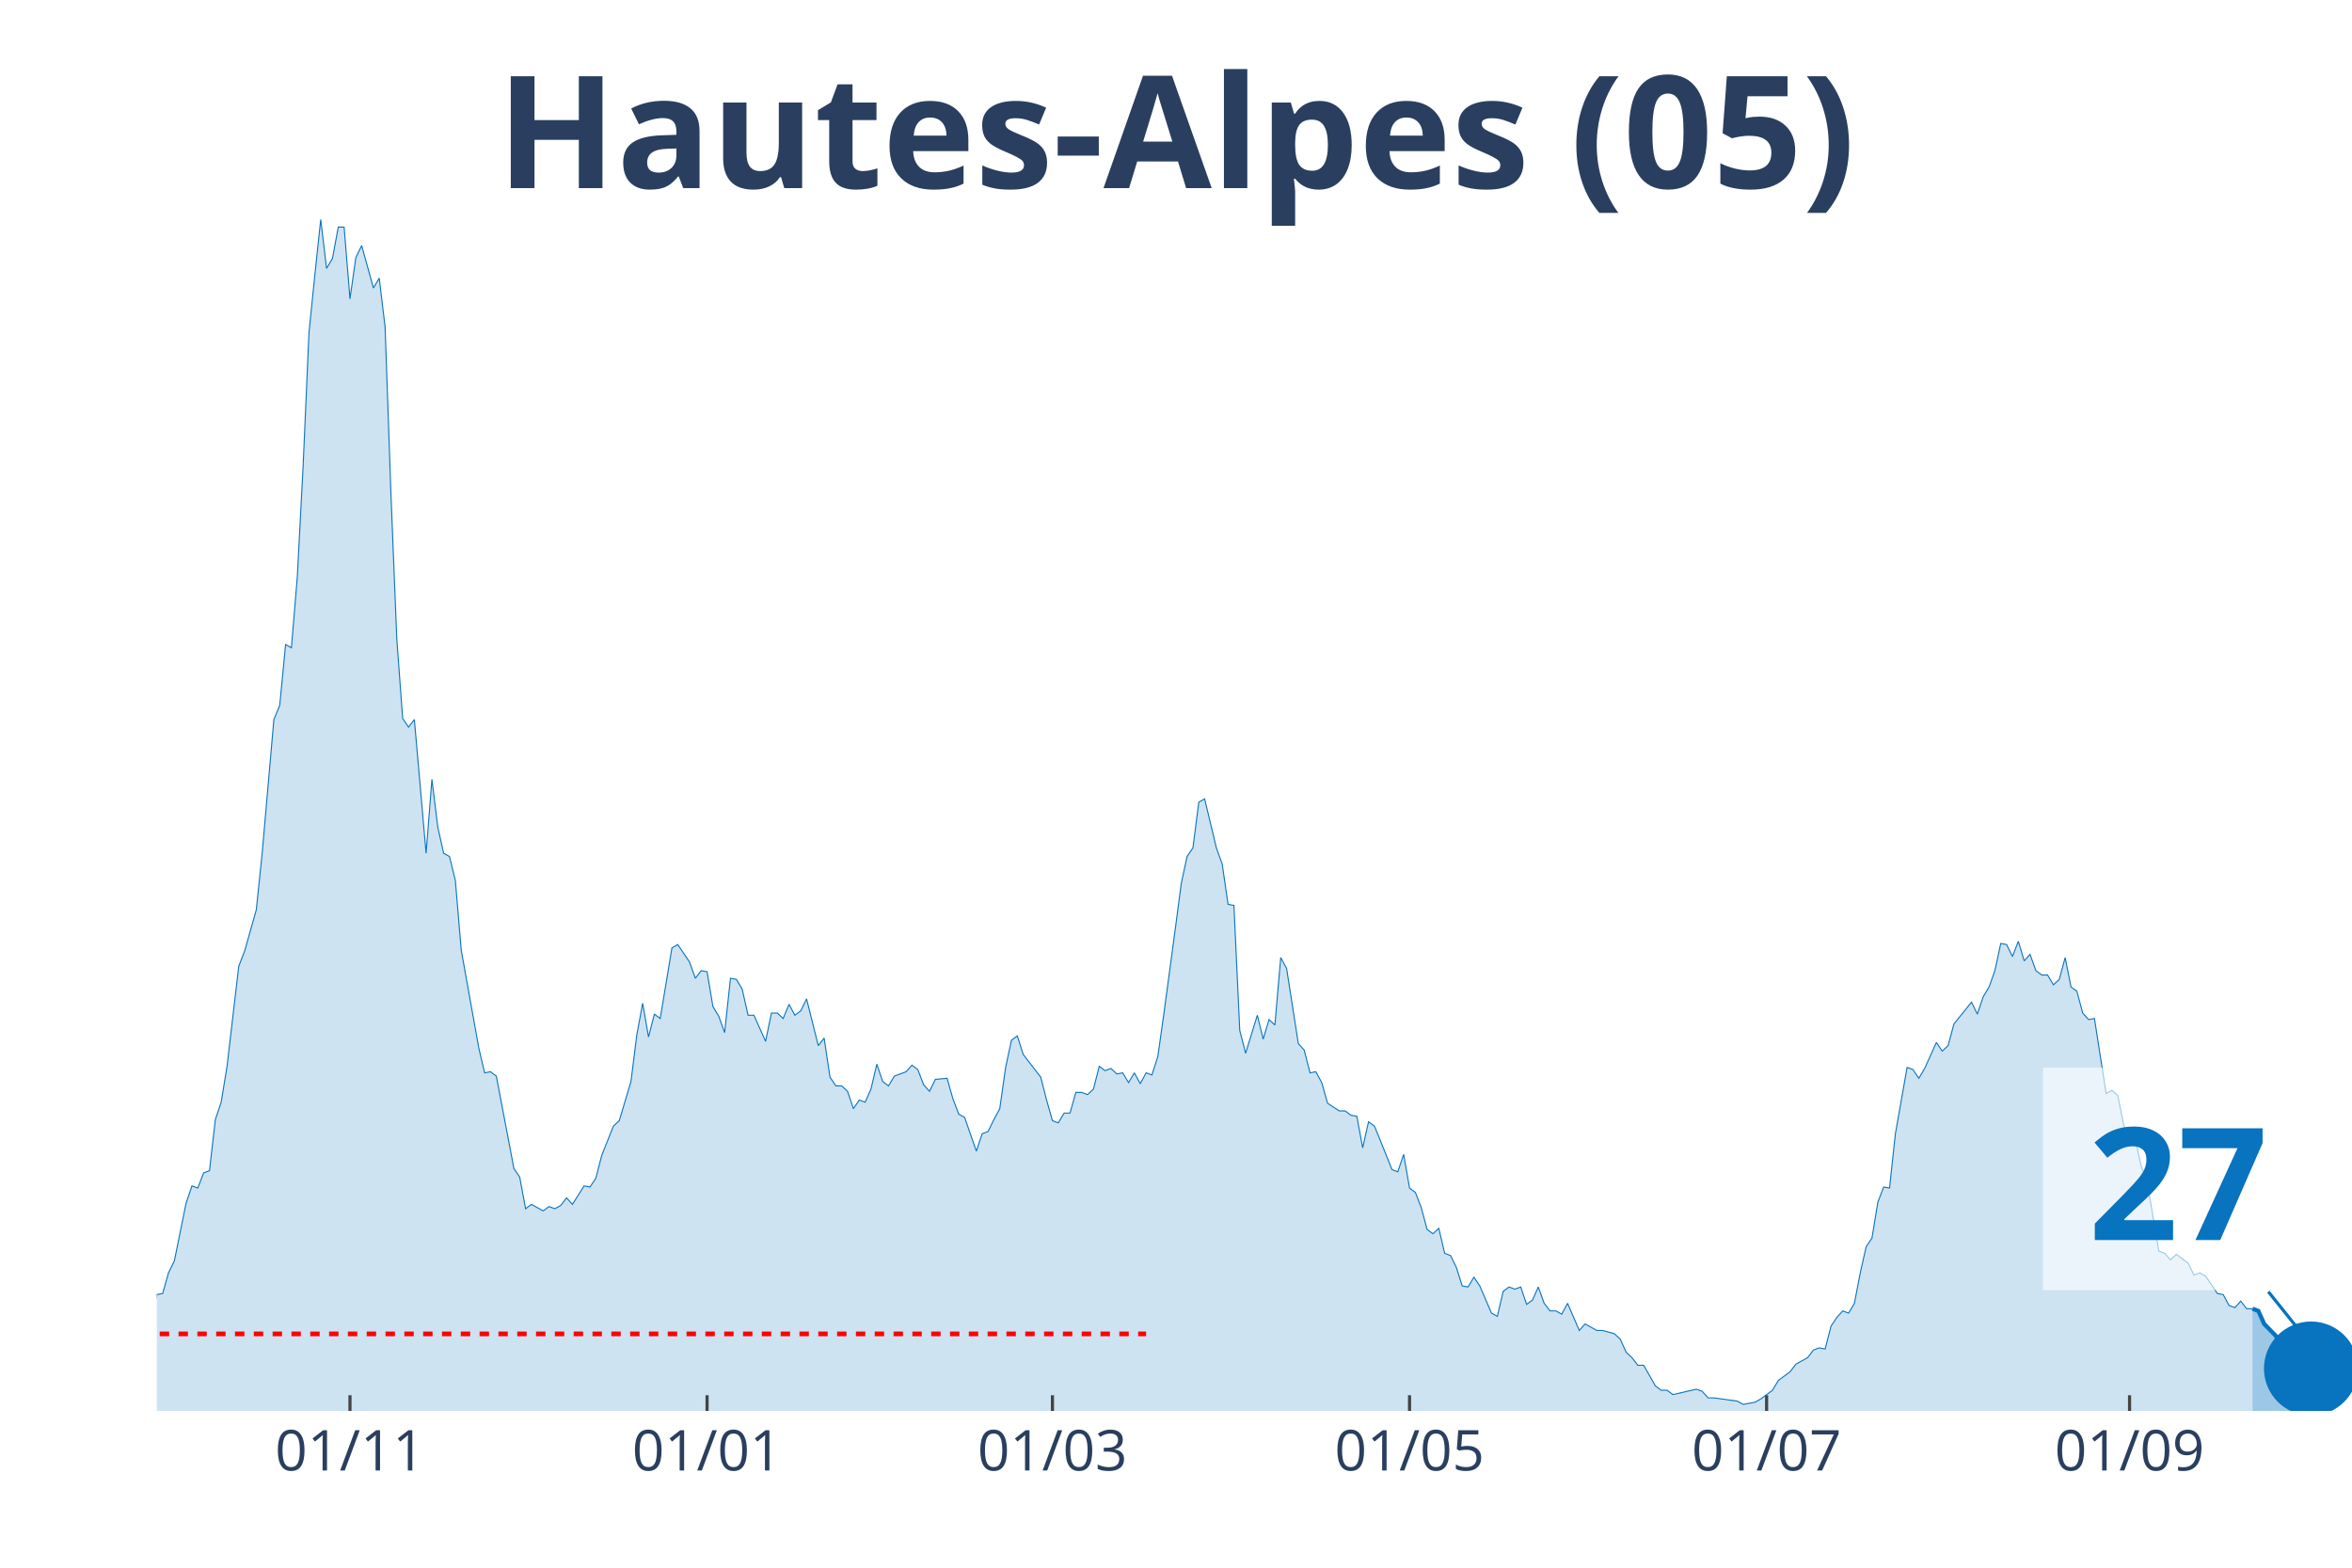
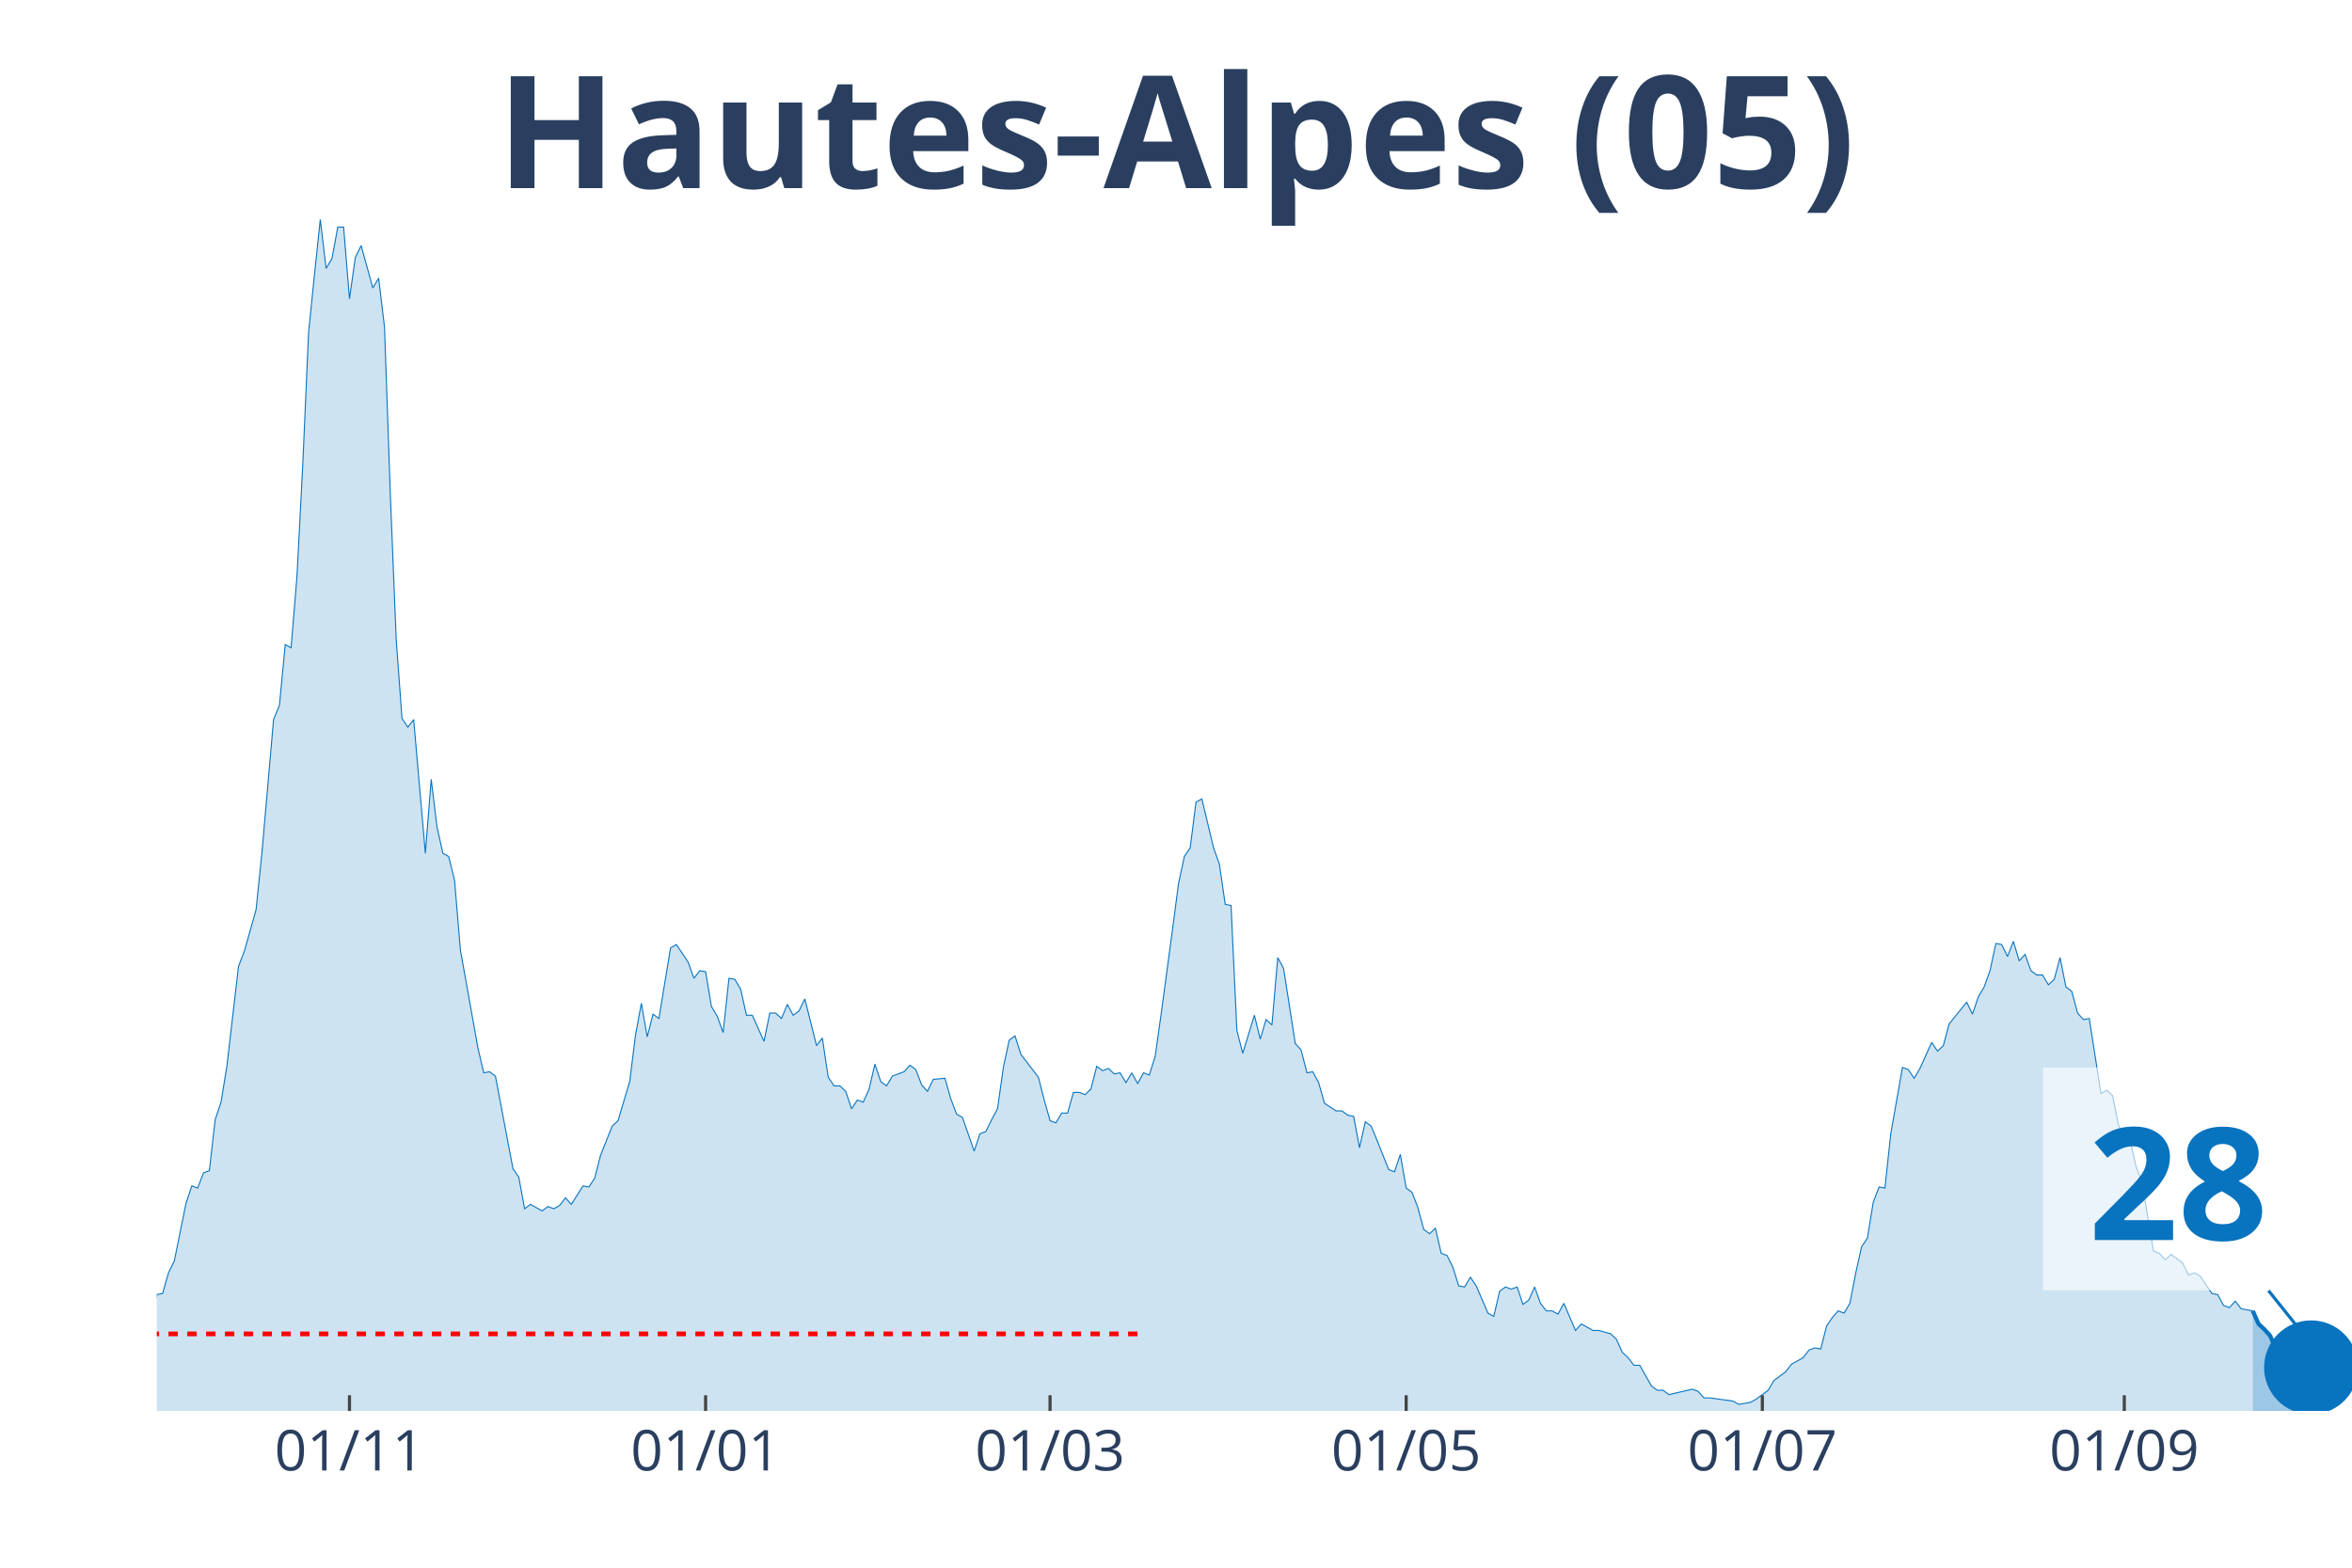
<svg xmlns="http://www.w3.org/2000/svg" class="main-svg" width="1125" height="750" style="" viewBox="0 0 750 500">
  <rect x="0" y="0" width="750" height="500" style="fill: rgb(0, 0, 0); fill-opacity: 0;" />
-   <defs id="defs-bc4518">
+   <defs id="defs-143a74">
    <g class="clips">
-       <clipPath id="clipbc4518xyplot" class="plotclip">
+       <clipPath id="clip143a74xyplot" class="plotclip">
        <rect width="700" height="380" />
      </clipPath>
-       <clipPath class="axesclip" id="clipbc4518x">
+       <clipPath class="axesclip" id="clip143a74x">
        <rect x="50" y="0" width="700" height="500" />
      </clipPath>
-       <clipPath class="axesclip" id="clipbc4518y">
+       <clipPath class="axesclip" id="clip143a74y">
        <rect x="0" y="70" width="750" height="380" />
      </clipPath>
-       <clipPath class="axesclip" id="clipbc4518xy">
+       <clipPath class="axesclip" id="clip143a74xy">
        <rect x="50" y="70" width="700" height="380" />
      </clipPath>
    </g>
    <g class="gradients" />
  </defs>
  <g class="bglayer">
    <rect class="bg" x="50" y="70" width="700" height="380" style="fill: rgb(0, 0, 0); fill-opacity: 0; stroke-width: 0;" />
  </g>
  <g class="layer-below">
    <g class="imagelayer" />
    <g class="shapelayer" />
  </g>
  <g class="cartesianlayer">
    <g class="subplot xy">
      <g class="layer-subplot">
        <g class="shapelayer" />
        <g class="imagelayer" />
      </g>
      <g class="gridlayer">
        <g class="x">
-           <path class="xgrid crisp" transform="translate(111.6,0)" d="M0,70v380" style="stroke: rgb(255, 255, 255); stroke-opacity: 1; stroke-width: 1px;" />
-           <path class="xgrid crisp" transform="translate(225.47,0)" d="M0,70v380" style="stroke: rgb(255, 255, 255); stroke-opacity: 1; stroke-width: 1px;" />
-           <path class="xgrid crisp" transform="translate(335.6,0)" d="M0,70v380" style="stroke: rgb(255, 255, 255); stroke-opacity: 1; stroke-width: 1px;" />
-           <path class="xgrid crisp" transform="translate(449.47,0)" d="M0,70v380" style="stroke: rgb(255, 255, 255); stroke-opacity: 1; stroke-width: 1px;" />
-           <path class="xgrid crisp" transform="translate(563.33,0)" d="M0,70v380" style="stroke: rgb(255, 255, 255); stroke-opacity: 1; stroke-width: 1px;" />
-           <path class="xgrid crisp" transform="translate(679.07,0)" d="M0,70v380" style="stroke: rgb(255, 255, 255); stroke-opacity: 1; stroke-width: 1px;" />
+           <path class="xgrid crisp" transform="translate(111.44,0)" d="M0,70v380" style="stroke: rgb(255, 255, 255); stroke-opacity: 1; stroke-width: 1px;" />
+           <path class="xgrid crisp" transform="translate(225,0)" d="M0,70v380" style="stroke: rgb(255, 255, 255); stroke-opacity: 1; stroke-width: 1px;" />
+           <path class="xgrid crisp" transform="translate(334.84,0)" d="M0,70v380" style="stroke: rgb(255, 255, 255); stroke-opacity: 1; stroke-width: 1px;" />
+           <path class="xgrid crisp" transform="translate(448.4,0)" d="M0,70v380" style="stroke: rgb(255, 255, 255); stroke-opacity: 1; stroke-width: 1px;" />
+           <path class="xgrid crisp" transform="translate(561.97,0)" d="M0,70v380" style="stroke: rgb(255, 255, 255); stroke-opacity: 1; stroke-width: 1px;" />
+           <path class="xgrid crisp" transform="translate(677.39,0)" d="M0,70v380" style="stroke: rgb(255, 255, 255); stroke-opacity: 1; stroke-width: 1px;" />
        </g>
        <g class="y" />
      </g>
      <g class="zerolinelayer" />
      <path class="xlines-below" />
      <path class="ylines-below" />
      <g class="overlines-below" />
      <g class="xaxislayer-below" />
      <g class="yaxislayer-below" />
      <g class="overaxes-below" />
-       <g class="plot" transform="translate(50, 70)" clip-path="url('#clipbc4518xyplot')">
+       <g class="plot" transform="translate(50, 70)" clip-path="url('#clip143a74xyplot')">
        <g class="scatterlayer mlayer">
-           <g class="trace scatter tracee70dbf" style="stroke-miterlimit: 2;">
+           <g class="trace scatter trace539b35" style="stroke-miterlimit: 2;">
            <g class="fills">
              <g>
-                 <path class="js-fill" d="M668.27,380L-253.87,380L-253.87,375.15L-250.13,376.88L-248.27,376.88L-216.53,379.31L-214.67,380L-108.27,378.27L-106.4,377.23L-98.93,374.11L-97.07,374.11L-87.73,372.72L-85.87,370.99L-82.13,367.17L-80.27,368.91L-74.67,372.03L-72.8,372.37L-69.07,373.76L-67.2,369.95L-63.47,365.09L-61.6,365.09L-56,364.4L-54.13,365.44L-52.27,366.48L-50.4,365.78L-48.53,365.44L-46.67,360.93L-44.8,360.24L-42.93,356.77L-41.07,354L-39.2,355.38L-37.33,356.42L-35.47,356.08L-33.6,357.12L-31.73,354L-29.87,357.12L-28,357.81L-26.13,355.38L-24.27,355.38L-20.53,355.38L-18.67,353.3L-16.8,351.92L-14.93,352.26L-13.07,354.34L-11.2,354.34L-7.47,354.34L-5.6,360.24L-3.73,361.97L-1.87,360.24L0,342.9L1.87,342.55L3.73,335.97L5.6,332.15L9.33,313.78L11.2,308.23L13.07,308.92L14.93,304.07L16.8,303.38L18.67,287.08L20.53,281.53L22.4,270.09L26.13,238.19L28,233.34L31.73,220.16L33.6,202.14L37.33,159.49L39.2,154.98L41.07,135.57L42.93,136.61L44.8,114.07L46.67,78.36L48.53,36.06L50.4,17.68L52.27,0L54.13,15.6L56,12.48L57.87,2.43L59.73,2.43L61.6,25.31L63.47,12.14L65.33,8.32L69.07,21.84L70.93,18.72L72.8,34.32L74.67,87.72L76.53,133.83L78.4,159.14L80.27,161.92L82.13,159.49L85.87,202.14L87.73,178.56L89.6,193.81L91.47,202.14L93.33,203.18L95.2,210.8L97.07,232.99L98.93,243.39L102.67,264.2L104.53,272.17L106.4,271.82L108.27,273.21L113.87,302.68L115.73,305.46L117.6,315.51L119.47,314.12L123.2,316.2L125.07,314.82L126.93,315.51L128.8,314.47L130.67,312.04L132.53,314.12L136.27,308.23L138.13,308.58L140,305.8L141.87,298.52L145.6,289.16L147.47,287.43L151.2,274.95L153.07,260.04L154.93,249.98L156.8,260.73L158.67,253.45L160.53,254.84L164.27,232.3L166.13,231.26L169.87,236.81L171.73,242.01L173.6,239.58L175.47,239.93L177.33,251.02L179.2,254.14L181.07,259.34L182.93,242.01L184.8,242.35L186.67,245.47L188.53,253.8L190.4,253.8L194.13,262.12L196,253.1L197.87,253.1L199.73,254.84L201.6,250.33L203.47,253.8L205.33,252.41L207.2,248.59L210.93,263.5L212.8,261.08L214.67,273.56L216.53,276.33L218.4,276.33L220.27,278.07L222.13,283.61L224,280.84L225.87,281.53L227.73,277.37L229.6,269.4L231.47,274.95L233.33,276.33L235.2,273.21L238.93,271.82L240.8,269.74L242.67,271.13L244.53,275.99L246.4,278.07L248.27,274.25L252,273.91L253.87,280.49L255.73,285.35L257.6,286.39L261.33,297.14L263.2,291.59L265.07,290.89L266.93,287.08L268.8,283.61L270.67,270.44L272.53,261.77L274.4,260.38L276.27,266.28L278.13,268.7L281.87,273.56L283.73,280.84L285.6,287.43L287.47,288.12L289.33,285L291.2,285L293.07,278.41L294.93,278.41L296.8,279.11L298.67,277.37L300.53,270.09L302.4,271.48L304.27,270.78L306.13,272.52L308,272.17L309.87,275.29L311.73,272.17L313.6,275.64L315.47,272.17L317.33,272.86L319.2,266.97L321.07,253.8L324.8,226.06L326.67,211.84L328.53,203.18L330.4,200.4L332.27,185.84L334.13,184.8L337.87,200.4L339.73,205.6L341.6,218.43L343.47,218.78L345.33,258.65L347.2,265.93L350.93,253.8L352.8,261.42L354.67,255.18L356.53,256.92L358.4,235.42L360.27,238.89L364,262.81L365.87,264.89L367.73,272.17L369.6,271.82L371.47,275.29L373.33,281.88L377.07,284.31L378.93,284.31L380.8,285.69L382.67,286.04L384.53,296.09L386.4,287.77L388.27,289.16L390.13,293.67L393.87,303.03L395.73,303.72L397.6,298.18L399.47,308.92L401.33,310.31L403.2,315.16L405.07,322.1L406.93,323.49L408.8,321.75L410.67,329.73L412.53,330.42L414.4,334.23L416.27,340.13L418.13,340.47L420,337.35L421.87,340.13L425.6,348.8L427.47,349.84L429.33,341.86L431.2,340.47L433.07,341.17L434.93,340.47L436.8,346.02L438.67,344.64L440.53,340.47L442.4,345.68L444.27,348.1L446.13,348.1L448,349.14L449.87,345.68L453.6,354.34L455.47,352.26L459.2,354.34L461.07,354.34L464.8,355.38L466.67,357.12L468.53,361.28L470.4,363.01L472.27,365.44L474.13,365.44L477.87,372.03L479.73,373.41L481.6,373.41L483.47,374.8L490.93,373.07L492.8,373.76L494.67,375.84L496.53,375.84L504,376.88L505.87,377.92L509.6,377.23L511.47,376.19L515.2,373.41L517.07,370.29L520.8,367.52L522.67,365.09L526.4,363.01L528.27,360.58L530.13,359.89L532,360.24L533.87,352.96L535.73,350.18L537.6,348.1L539.47,348.8L541.33,345.68L543.2,335.97L545.07,327.65L546.93,324.87L548.8,313.43L550.67,308.58L552.53,308.92L554.4,291.59L558.13,270.44L560,271.13L561.87,273.91L563.73,270.78L567.47,262.46L569.33,265.24L571.2,263.5L573.07,256.57L578.67,249.64L580.53,253.45L582.4,247.9L584.27,244.78L586.13,239.58L588,230.91L589.87,231.26L591.73,235.07L593.6,230.22L595.47,236.46L597.33,234.38L599.2,239.58L601.07,240.97L602.93,240.97L604.8,244.09L606.67,242.35L608.53,235.42L610.4,244.78L612.27,246.17L614.13,253.1L616,255.18L617.87,254.84L621.6,278.76L623.47,277.72L625.33,279.45L627.2,288.81L629.07,293.32L630.93,293.67L632.8,301.99L634.67,306.84L638.4,329.03L640.27,329.73L642.13,331.81L644,330.07L647.73,332.85L649.6,336.66L651.47,335.97L653.33,337.01L657.07,342.55L658.93,342.9L660.8,346.37L662.67,347.06L664.53,344.98L666.4,347.41L668.27,347.41" style="fill: rgb(8, 115, 191); fill-opacity: 0.2; stroke-width: 0;" />
+                 <path class="js-fill" d="M668.35,380L-253.19,380L-253.19,375.15L-249.47,376.88L-247.61,376.88L-215.96,379.31L-214.1,380L-107.98,378.27L-106.12,377.23L-98.67,374.11L-96.81,374.11L-87.5,372.72L-85.64,370.99L-81.91,367.17L-80.05,368.91L-74.47,372.03L-72.61,372.37L-68.88,373.76L-67.02,369.95L-63.3,365.09L-61.44,365.09L-55.85,364.4L-53.99,365.44L-52.13,366.48L-50.27,365.78L-48.4,365.44L-46.54,360.93L-44.68,360.24L-42.82,356.77L-40.96,354L-39.1,355.38L-37.23,356.42L-35.37,356.08L-33.51,357.12L-31.65,354L-29.79,357.12L-27.93,357.81L-26.06,355.38L-24.2,355.38L-20.48,355.38L-18.62,353.3L-16.76,351.92L-14.89,352.26L-13.03,354.34L-11.17,354.34L-7.45,354.34L-5.59,360.24L-3.72,361.97L-1.86,360.24L0,342.9L1.86,342.55L3.72,335.97L5.59,332.15L9.31,313.78L11.17,308.23L13.03,308.92L14.89,304.07L16.76,303.38L18.62,287.08L20.48,281.53L22.34,270.09L26.06,238.19L27.93,233.34L31.65,220.16L33.51,202.14L37.23,159.49L39.1,154.98L40.96,135.57L42.82,136.61L44.68,114.07L46.54,78.36L48.4,36.06L50.27,17.68L52.13,0L53.99,15.6L55.85,12.48L57.71,2.43L59.57,2.43L61.44,25.31L63.3,12.14L65.16,8.32L68.88,21.84L70.74,18.72L72.61,34.32L74.47,87.72L76.33,133.83L78.19,159.14L80.05,161.92L81.91,159.49L85.64,202.14L87.5,178.56L89.36,193.81L91.22,202.14L93.09,203.18L94.95,210.8L96.81,232.99L98.67,243.39L102.39,264.2L104.26,272.17L106.12,271.82L107.98,273.21L113.56,302.68L115.43,305.46L117.29,315.51L119.15,314.12L122.87,316.2L124.73,314.82L126.6,315.51L128.46,314.47L130.32,312.04L132.18,314.12L135.9,308.23L137.77,308.58L139.63,305.8L141.49,298.52L145.21,289.16L147.07,287.43L150.8,274.95L152.66,260.04L154.52,249.98L156.38,260.73L158.24,253.45L160.11,254.84L163.83,232.3L165.69,231.26L169.41,236.81L171.28,242.01L173.14,239.58L175,239.93L176.86,251.02L178.72,254.14L180.59,259.34L182.45,242.01L184.31,242.35L186.17,245.47L188.03,253.8L189.89,253.8L193.62,262.12L195.48,253.1L197.34,253.1L199.2,254.84L201.06,250.33L202.93,253.8L204.79,252.41L206.65,248.59L210.37,263.5L212.23,261.08L214.1,273.56L215.96,276.33L217.82,276.33L219.68,278.07L221.54,283.61L223.4,280.84L225.27,281.53L227.13,277.37L228.99,269.4L230.85,274.95L232.71,276.33L234.57,273.21L238.3,271.82L240.16,269.74L242.02,271.13L243.88,275.99L245.74,278.07L247.61,274.25L251.33,273.91L253.19,280.49L255.05,285.35L256.91,286.39L260.64,297.14L262.5,291.59L264.36,290.89L266.22,287.08L268.09,283.61L269.95,270.44L271.81,261.77L273.67,260.38L275.53,266.28L277.39,268.7L281.12,273.56L282.98,280.84L284.84,287.43L286.7,288.12L288.56,285L290.43,285L292.29,278.41L294.15,278.41L296.01,279.11L297.87,277.37L299.73,270.09L301.6,271.48L303.46,270.78L305.32,272.52L307.18,272.17L309.04,275.29L310.9,272.17L312.77,275.64L314.63,272.17L316.49,272.86L318.35,266.97L320.21,253.8L323.94,226.06L325.8,211.84L327.66,203.18L329.52,200.4L331.38,185.84L333.24,184.8L336.97,200.4L338.83,205.6L340.69,218.43L342.55,218.78L344.41,258.65L346.28,265.93L350,253.8L351.86,261.42L353.72,255.18L355.59,256.92L357.45,235.42L359.31,238.89L363.03,262.81L364.89,264.89L366.76,272.17L368.62,271.82L370.48,275.29L372.34,281.88L376.06,284.31L377.93,284.31L379.79,285.69L381.65,286.04L383.51,296.09L385.37,287.77L387.23,289.16L389.1,293.67L392.82,303.03L394.68,303.72L396.54,298.18L398.4,308.92L400.27,310.31L402.13,315.16L403.99,322.1L405.85,323.49L407.71,321.75L409.57,329.73L411.44,330.42L413.3,334.23L415.16,340.13L417.02,340.47L418.88,337.35L420.74,340.13L424.47,348.8L426.33,349.84L428.19,341.86L430.05,340.47L431.91,341.17L433.78,340.47L435.64,346.02L437.5,344.64L439.36,340.47L441.22,345.68L443.09,348.1L444.95,348.1L446.81,349.14L448.67,345.68L452.39,354.34L454.26,352.26L457.98,354.34L459.84,354.34L463.56,355.38L465.43,357.12L467.29,361.28L469.15,363.01L471.01,365.44L472.87,365.44L476.6,372.03L478.46,373.41L480.32,373.41L482.18,374.8L489.63,373.07L491.49,373.76L493.35,375.84L495.21,375.84L502.66,376.88L504.52,377.92L508.24,377.23L510.11,376.19L513.83,373.41L515.69,370.29L519.41,367.52L521.28,365.09L525,363.01L526.86,360.58L528.72,359.89L530.59,360.24L532.45,352.96L534.31,350.18L536.17,348.1L538.03,348.8L539.89,345.68L541.76,335.97L543.62,327.65L545.48,324.87L547.34,313.43L549.2,308.58L551.06,308.92L552.93,291.59L556.65,270.44L558.51,271.13L560.37,273.91L562.23,270.78L565.96,262.46L567.82,265.24L569.68,263.5L571.54,256.57L577.13,249.64L578.99,253.45L580.85,247.9L582.71,244.78L584.57,239.58L586.44,230.91L588.3,231.26L590.16,235.07L592.02,230.22L593.88,236.46L595.74,234.38L597.61,239.58L599.47,240.97L601.33,240.97L603.19,244.09L605.05,242.35L606.91,235.42L608.78,244.78L610.64,246.17L612.5,253.1L614.36,255.18L616.22,254.84L619.95,278.76L621.81,277.72L623.67,279.45L625.53,288.81L627.39,293.32L629.26,293.67L631.12,301.99L632.98,306.84L636.7,329.03L638.56,329.73L640.43,331.81L642.29,330.07L646.01,332.85L647.87,336.66L649.73,335.97L651.6,337.01L655.32,342.55L657.18,342.9L659.04,346.37L660.9,347.06L662.77,344.98L664.63,347.41L668.35,348.1" style="fill: rgb(8, 115, 191); fill-opacity: 0.2; stroke-width: 0;" />
              </g>
            </g>
            <g class="errorbars" />
            <g class="lines">
-               <path class="js-line" d="M-253.87,375.15L-250.13,376.88L-248.27,376.88L-216.53,379.31L-214.67,380L-108.27,378.27L-106.4,377.23L-98.93,374.11L-97.07,374.11L-87.73,372.72L-85.87,370.99L-82.13,367.17L-80.27,368.91L-74.67,372.03L-72.8,372.37L-69.07,373.76L-67.2,369.95L-63.47,365.09L-61.6,365.09L-56,364.4L-54.13,365.44L-52.27,366.48L-50.4,365.78L-48.53,365.44L-46.67,360.93L-44.8,360.24L-42.93,356.77L-41.07,354L-39.2,355.38L-37.33,356.42L-35.47,356.08L-33.6,357.12L-31.73,354L-29.87,357.12L-28,357.81L-26.13,355.38L-24.27,355.38L-20.53,355.38L-18.67,353.3L-16.8,351.92L-14.93,352.26L-13.07,354.34L-11.2,354.34L-7.47,354.34L-5.6,360.24L-3.73,361.97L-1.87,360.24L0,342.9L1.87,342.55L3.73,335.97L5.6,332.15L9.33,313.78L11.2,308.23L13.07,308.92L14.93,304.07L16.8,303.38L18.67,287.08L20.53,281.53L22.4,270.09L26.13,238.19L28,233.34L31.73,220.16L33.6,202.14L37.33,159.49L39.2,154.98L41.07,135.57L42.93,136.61L44.8,114.07L46.67,78.36L48.53,36.06L50.4,17.68L52.27,0L54.13,15.6L56,12.48L57.87,2.43L59.73,2.43L61.6,25.31L63.47,12.14L65.33,8.32L69.07,21.84L70.93,18.72L72.8,34.32L74.67,87.72L76.53,133.83L78.4,159.14L80.27,161.92L82.13,159.49L85.87,202.14L87.73,178.56L89.6,193.81L91.47,202.14L93.33,203.18L95.2,210.8L97.07,232.99L98.93,243.39L102.67,264.2L104.53,272.17L106.4,271.82L108.27,273.21L113.87,302.68L115.73,305.46L117.6,315.51L119.47,314.12L123.2,316.2L125.07,314.82L126.93,315.51L128.8,314.47L130.67,312.04L132.53,314.12L136.27,308.23L138.13,308.58L140,305.8L141.87,298.52L145.6,289.16L147.47,287.43L151.2,274.95L153.07,260.04L154.93,249.98L156.8,260.73L158.67,253.45L160.53,254.84L164.27,232.3L166.13,231.26L169.87,236.81L171.73,242.01L173.6,239.58L175.47,239.93L177.33,251.02L179.2,254.14L181.07,259.34L182.93,242.01L184.8,242.35L186.67,245.47L188.53,253.8L190.4,253.8L194.13,262.12L196,253.1L197.87,253.1L199.73,254.84L201.6,250.33L203.47,253.8L205.33,252.41L207.2,248.59L210.93,263.5L212.8,261.08L214.67,273.56L216.53,276.33L218.4,276.33L220.27,278.07L222.13,283.61L224,280.84L225.87,281.53L227.73,277.37L229.6,269.4L231.47,274.95L233.33,276.33L235.2,273.21L238.93,271.82L240.8,269.74L242.67,271.13L244.53,275.99L246.4,278.07L248.27,274.25L252,273.91L253.87,280.49L255.73,285.35L257.6,286.39L261.33,297.14L263.2,291.59L265.07,290.89L266.93,287.08L268.8,283.61L270.67,270.44L272.53,261.77L274.4,260.38L276.27,266.28L278.13,268.7L281.87,273.56L283.73,280.84L285.6,287.43L287.47,288.12L289.33,285L291.2,285L293.07,278.41L294.93,278.41L296.8,279.11L298.67,277.37L300.53,270.09L302.4,271.48L304.27,270.78L306.13,272.52L308,272.17L309.87,275.29L311.73,272.17L313.6,275.64L315.47,272.17L317.33,272.86L319.2,266.97L321.07,253.8L324.8,226.06L326.67,211.84L328.53,203.18L330.4,200.4L332.27,185.84L334.13,184.8L337.87,200.4L339.73,205.6L341.6,218.43L343.47,218.78L345.33,258.65L347.2,265.93L350.93,253.8L352.8,261.42L354.67,255.18L356.53,256.92L358.4,235.42L360.27,238.89L364,262.81L365.87,264.89L367.73,272.17L369.6,271.82L371.47,275.29L373.33,281.88L377.07,284.31L378.93,284.31L380.8,285.69L382.67,286.04L384.53,296.09L386.4,287.77L388.27,289.16L390.13,293.67L393.87,303.03L395.73,303.72L397.6,298.18L399.47,308.92L401.33,310.31L403.2,315.16L405.07,322.1L406.93,323.49L408.8,321.75L410.67,329.73L412.53,330.42L414.4,334.23L416.27,340.13L418.13,340.47L420,337.35L421.87,340.13L425.6,348.8L427.47,349.84L429.33,341.86L431.2,340.47L433.07,341.17L434.93,340.47L436.8,346.02L438.67,344.64L440.53,340.47L442.4,345.68L444.27,348.1L446.13,348.1L448,349.14L449.87,345.68L453.6,354.34L455.47,352.26L459.2,354.34L461.07,354.34L464.8,355.38L466.67,357.12L468.53,361.28L470.4,363.01L472.27,365.44L474.13,365.44L477.87,372.03L479.73,373.41L481.6,373.41L483.47,374.8L490.93,373.07L492.8,373.76L494.67,375.84L496.53,375.84L504,376.88L505.87,377.92L509.6,377.23L511.47,376.19L515.2,373.41L517.07,370.29L520.8,367.52L522.67,365.09L526.4,363.01L528.27,360.58L530.13,359.89L532,360.24L533.87,352.96L535.73,350.18L537.6,348.1L539.47,348.8L541.33,345.68L543.2,335.97L545.07,327.65L546.93,324.87L548.8,313.43L550.67,308.58L552.53,308.92L554.4,291.59L558.13,270.44L560,271.13L561.87,273.91L563.73,270.78L567.47,262.46L569.33,265.24L571.2,263.5L573.07,256.57L578.67,249.64L580.53,253.45L582.4,247.9L584.27,244.78L586.13,239.58L588,230.91L589.87,231.26L591.73,235.07L593.6,230.22L595.47,236.46L597.33,234.38L599.2,239.58L601.07,240.97L602.93,240.97L604.8,244.09L606.67,242.35L608.53,235.42L610.4,244.78L612.27,246.17L614.13,253.1L616,255.18L617.87,254.84L621.6,278.76L623.47,277.72L625.33,279.45L627.2,288.81L629.07,293.32L630.93,293.67L632.8,301.99L634.67,306.84L638.4,329.03L640.27,329.73L642.13,331.81L644,330.07L647.73,332.85L649.6,336.66L651.47,335.97L653.33,337.01L657.07,342.55L658.93,342.9L660.8,346.37L662.67,347.06L664.53,344.98L666.4,347.41L668.27,347.41" style="vector-effect: non-scaling-stroke; fill: none; stroke: rgb(8, 115, 191); stroke-opacity: 1; stroke-width: 0.5px; opacity: 1;" />
+               <path class="js-line" d="M-253.19,375.15L-249.47,376.88L-247.61,376.88L-215.96,379.31L-214.1,380L-107.98,378.27L-106.12,377.23L-98.67,374.11L-96.81,374.11L-87.5,372.72L-85.64,370.99L-81.91,367.17L-80.05,368.91L-74.47,372.03L-72.61,372.37L-68.88,373.76L-67.02,369.95L-63.3,365.09L-61.44,365.09L-55.85,364.4L-53.99,365.44L-52.13,366.48L-50.27,365.78L-48.4,365.44L-46.54,360.93L-44.68,360.24L-42.82,356.77L-40.96,354L-39.1,355.38L-37.23,356.42L-35.37,356.08L-33.51,357.12L-31.65,354L-29.79,357.12L-27.93,357.81L-26.06,355.38L-24.2,355.38L-20.48,355.38L-18.62,353.3L-16.76,351.92L-14.89,352.26L-13.03,354.34L-11.17,354.34L-7.45,354.34L-5.59,360.24L-3.72,361.97L-1.86,360.24L0,342.9L1.86,342.55L3.72,335.97L5.59,332.15L9.31,313.78L11.17,308.23L13.03,308.92L14.89,304.07L16.76,303.38L18.62,287.08L20.48,281.53L22.34,270.09L26.06,238.19L27.93,233.34L31.65,220.16L33.51,202.14L37.23,159.49L39.1,154.98L40.96,135.57L42.82,136.61L44.68,114.07L46.54,78.36L48.4,36.06L50.27,17.68L52.13,0L53.99,15.6L55.85,12.48L57.71,2.43L59.57,2.43L61.44,25.31L63.3,12.14L65.16,8.32L68.88,21.84L70.74,18.72L72.61,34.32L74.47,87.72L76.33,133.83L78.19,159.14L80.05,161.92L81.91,159.49L85.64,202.14L87.5,178.56L89.36,193.81L91.22,202.14L93.09,203.18L94.95,210.8L96.81,232.99L98.67,243.39L102.39,264.2L104.26,272.17L106.12,271.82L107.98,273.21L113.56,302.68L115.43,305.46L117.29,315.51L119.15,314.12L122.87,316.2L124.73,314.82L126.6,315.51L128.46,314.47L130.32,312.04L132.18,314.12L135.9,308.23L137.77,308.58L139.63,305.8L141.49,298.52L145.21,289.16L147.07,287.43L150.8,274.95L152.66,260.04L154.52,249.98L156.38,260.73L158.24,253.45L160.11,254.84L163.83,232.3L165.69,231.26L169.41,236.81L171.28,242.01L173.14,239.58L175,239.93L176.86,251.02L178.72,254.14L180.59,259.34L182.45,242.01L184.31,242.35L186.17,245.47L188.03,253.8L189.89,253.8L193.62,262.12L195.48,253.1L197.34,253.1L199.2,254.84L201.06,250.33L202.93,253.8L204.79,252.41L206.65,248.59L210.37,263.5L212.23,261.08L214.1,273.56L215.96,276.33L217.82,276.33L219.68,278.07L221.54,283.61L223.4,280.84L225.27,281.53L227.13,277.37L228.99,269.4L230.85,274.95L232.71,276.33L234.57,273.21L238.3,271.82L240.16,269.74L242.02,271.13L243.88,275.99L245.74,278.07L247.61,274.25L251.33,273.91L253.19,280.49L255.05,285.35L256.91,286.39L260.64,297.14L262.5,291.59L264.36,290.89L266.22,287.08L268.09,283.61L269.95,270.44L271.81,261.77L273.67,260.38L275.53,266.28L277.39,268.7L281.12,273.56L282.98,280.84L284.84,287.43L286.7,288.12L288.56,285L290.43,285L292.29,278.41L294.15,278.41L296.01,279.11L297.87,277.37L299.73,270.09L301.6,271.48L303.46,270.78L305.32,272.52L307.18,272.17L309.04,275.29L310.9,272.17L312.77,275.64L314.63,272.17L316.49,272.86L318.35,266.97L320.21,253.8L323.94,226.06L325.8,211.84L327.66,203.18L329.52,200.4L331.38,185.84L333.24,184.8L336.97,200.4L338.83,205.6L340.69,218.43L342.55,218.78L344.41,258.65L346.28,265.93L350,253.8L351.86,261.42L353.72,255.18L355.59,256.92L357.45,235.42L359.31,238.89L363.03,262.81L364.89,264.89L366.76,272.17L368.62,271.82L370.48,275.29L372.34,281.88L376.06,284.31L377.93,284.31L379.79,285.69L381.65,286.04L383.51,296.09L385.37,287.77L387.23,289.16L389.1,293.67L392.82,303.03L394.68,303.72L396.54,298.18L398.4,308.92L400.27,310.31L402.13,315.16L403.99,322.1L405.85,323.49L407.71,321.75L409.57,329.73L411.44,330.42L413.3,334.23L415.16,340.13L417.02,340.47L418.88,337.35L420.74,340.13L424.47,348.8L426.33,349.84L428.19,341.86L430.05,340.47L431.91,341.17L433.78,340.47L435.64,346.02L437.5,344.64L439.36,340.47L441.22,345.68L443.09,348.1L444.95,348.1L446.81,349.14L448.67,345.68L452.39,354.34L454.26,352.26L457.98,354.34L459.84,354.34L463.56,355.38L465.43,357.12L467.29,361.28L469.15,363.01L471.01,365.44L472.87,365.44L476.6,372.03L478.46,373.41L480.32,373.41L482.18,374.8L489.63,373.07L491.49,373.76L493.35,375.84L495.21,375.84L502.66,376.88L504.52,377.92L508.24,377.23L510.11,376.19L513.83,373.41L515.69,370.29L519.41,367.52L521.28,365.09L525,363.01L526.86,360.58L528.72,359.89L530.59,360.24L532.45,352.96L534.31,350.18L536.17,348.1L538.03,348.8L539.89,345.68L541.76,335.97L543.62,327.65L545.48,324.87L547.34,313.43L549.2,308.58L551.06,308.92L552.93,291.59L556.65,270.44L558.51,271.13L560.37,273.91L562.23,270.78L565.96,262.46L567.82,265.24L569.68,263.5L571.54,256.57L577.13,249.64L578.99,253.45L580.85,247.9L582.71,244.78L584.57,239.58L586.44,230.91L588.3,231.26L590.16,235.07L592.02,230.22L593.88,236.46L595.74,234.38L597.61,239.58L599.47,240.97L601.33,240.97L603.19,244.09L605.05,242.35L606.91,235.42L608.78,244.78L610.64,246.17L612.5,253.1L614.36,255.18L616.22,254.84L619.95,278.76L621.81,277.72L623.67,279.45L625.53,288.81L627.39,293.32L629.26,293.67L631.12,301.99L632.98,306.84L636.7,329.03L638.56,329.73L640.43,331.81L642.29,330.07L646.01,332.85L647.87,336.66L649.73,335.97L651.6,337.01L655.32,342.55L657.18,342.9L659.04,346.37L660.9,347.06L662.77,344.98L664.63,347.41L668.35,348.1" style="vector-effect: non-scaling-stroke; fill: none; stroke: rgb(8, 115, 191); stroke-opacity: 1; stroke-width: 0.5px; opacity: 1;" />
            </g>
            <g class="points" />
            <g class="text" />
          </g>
-           <g class="trace scatter trace9c724d" style="stroke-miterlimit: 2;">
+           <g class="trace scatter trace56852f" style="stroke-miterlimit: 2;">
            <g class="fills">
              <g>
-                 <path class="js-fill" d="M686.93,380L668.27,380L668.27,347.41L670.13,348.1L672,352.26L675.73,356.08L677.6,360.58L679.47,362.32L681.33,360.24L683.2,360.24L685.07,365.78L686.93,366.48" style="fill: rgb(8, 115, 191); fill-opacity: 0.4; stroke-width: 0;" />
+                 <path class="js-fill" d="M686.97,380L668.35,380L668.35,348.1L670.21,352.26L672.07,354L673.94,356.08L675.8,360.58L677.66,362.32L679.52,360.24L681.38,360.24L683.24,365.44L686.97,366.13" style="fill: rgb(8, 115, 191); fill-opacity: 0.4; stroke-width: 0;" />
              </g>
            </g>
            <g class="errorbars" />
            <g class="lines">
-               <path class="js-line" d="M668.27,347.41L670.13,348.1L672,352.26L675.73,356.08L677.6,360.58L679.47,362.32L681.33,360.24L683.2,360.24L685.07,365.78L686.93,366.48" style="vector-effect: non-scaling-stroke; fill: none; stroke: rgb(8, 115, 191); stroke-opacity: 1; stroke-width: 2px; opacity: 1;" />
+               <path class="js-line" d="M668.35,348.1L670.21,352.26L672.07,354L673.94,356.08L675.8,360.58L677.66,362.32L679.52,360.24L681.38,360.24L683.24,365.44L686.97,366.13" style="vector-effect: non-scaling-stroke; fill: none; stroke: rgb(8, 115, 191); stroke-opacity: 1; stroke-width: 2px; opacity: 1;" />
            </g>
            <g class="points" />
            <g class="text" />
          </g>
-           <g class="trace scatter trace1779f0" style="stroke-miterlimit: 2; opacity: 1;">
+           <g class="trace scatter trace72d6b2" style="stroke-miterlimit: 2; opacity: 1;">
            <g class="fills" />
            <g class="errorbars" />
            <g class="lines" />
            <g class="points">
-               <path class="point" transform="translate(686.93,366.48)" d="M15,0A15,15 0 1,1 0,-15A15,15 0 0,1 15,0Z" style="opacity: 1; stroke-width: 0px; fill: rgb(8, 115, 191); fill-opacity: 1;" />
+               <path class="point" transform="translate(686.97,366.13)" d="M15,0A15,15 0 1,1 0,-15A15,15 0 0,1 15,0Z" style="opacity: 1; stroke-width: 0px; fill: rgb(8, 115, 191); fill-opacity: 1;" />
            </g>
            <g class="text" />
          </g>
        </g>
      </g>
      <g class="overplot" />
      <path class="xlines-above crisp" style="fill: none; stroke-width: 1px; stroke: rgb(0, 0, 0); stroke-opacity: 0;" d="" />
      <path class="ylines-above crisp" style="fill: none;" d="M0,0" />
      <g class="overlines-above" />
      <g class="xaxislayer-above">
-         <path class="xtick ticks crisp" d="M0,450v-5" transform="translate(111.6,0)" style="stroke: rgb(68, 68, 68); stroke-opacity: 1; stroke-width: 1px;" />
-         <path class="xtick ticks crisp" d="M0,450v-5" transform="translate(225.47,0)" style="stroke: rgb(68, 68, 68); stroke-opacity: 1; stroke-width: 1px;" />
-         <path class="xtick ticks crisp" d="M0,450v-5" transform="translate(335.6,0)" style="stroke: rgb(68, 68, 68); stroke-opacity: 1; stroke-width: 1px;" />
-         <path class="xtick ticks crisp" d="M0,450v-5" transform="translate(449.47,0)" style="stroke: rgb(68, 68, 68); stroke-opacity: 1; stroke-width: 1px;" />
-         <path class="xtick ticks crisp" d="M0,450v-5" transform="translate(563.33,0)" style="stroke: rgb(68, 68, 68); stroke-opacity: 1; stroke-width: 1px;" />
-         <path class="xtick ticks crisp" d="M0,450v-5" transform="translate(679.07,0)" style="stroke: rgb(68, 68, 68); stroke-opacity: 1; stroke-width: 1px;" />
+         <path class="xtick ticks crisp" d="M0,450v-5" transform="translate(111.44,0)" style="stroke: rgb(68, 68, 68); stroke-opacity: 1; stroke-width: 1px;" />
+         <path class="xtick ticks crisp" d="M0,450v-5" transform="translate(225,0)" style="stroke: rgb(68, 68, 68); stroke-opacity: 1; stroke-width: 1px;" />
+         <path class="xtick ticks crisp" d="M0,450v-5" transform="translate(334.84,0)" style="stroke: rgb(68, 68, 68); stroke-opacity: 1; stroke-width: 1px;" />
+         <path class="xtick ticks crisp" d="M0,450v-5" transform="translate(448.4,0)" style="stroke: rgb(68, 68, 68); stroke-opacity: 1; stroke-width: 1px;" />
+         <path class="xtick ticks crisp" d="M0,450v-5" transform="translate(561.97,0)" style="stroke: rgb(68, 68, 68); stroke-opacity: 1; stroke-width: 1px;" />
+         <path class="xtick ticks crisp" d="M0,450v-5" transform="translate(677.39,0)" style="stroke: rgb(68, 68, 68); stroke-opacity: 1; stroke-width: 1px;" />
        <g class="xtick">
-           <text text-anchor="middle" x="0" y="469" transform="translate(111.6,0)" style="font-family: 'Open Sans', verdana, arial, sans-serif; font-size: 18px; fill: rgb(42, 63, 95); fill-opacity: 1; white-space: pre;">01/11</text>
+           <text text-anchor="middle" x="0" y="469" transform="translate(111.44,0)" style="font-family: 'Open Sans', verdana, arial, sans-serif; font-size: 18px; fill: rgb(42, 63, 95); fill-opacity: 1; white-space: pre;">01/11</text>
        </g>
        <g class="xtick">
-           <text text-anchor="middle" x="0" y="469" transform="translate(225.47,0)" style="font-family: 'Open Sans', verdana, arial, sans-serif; font-size: 18px; fill: rgb(42, 63, 95); fill-opacity: 1; white-space: pre;">01/01</text>
+           <text text-anchor="middle" x="0" y="469" transform="translate(225,0)" style="font-family: 'Open Sans', verdana, arial, sans-serif; font-size: 18px; fill: rgb(42, 63, 95); fill-opacity: 1; white-space: pre;">01/01</text>
        </g>
        <g class="xtick">
-           <text text-anchor="middle" x="0" y="469" transform="translate(335.6,0)" style="font-family: 'Open Sans', verdana, arial, sans-serif; font-size: 18px; fill: rgb(42, 63, 95); fill-opacity: 1; white-space: pre;">01/03</text>
+           <text text-anchor="middle" x="0" y="469" transform="translate(334.84,0)" style="font-family: 'Open Sans', verdana, arial, sans-serif; font-size: 18px; fill: rgb(42, 63, 95); fill-opacity: 1; white-space: pre;">01/03</text>
        </g>
        <g class="xtick">
-           <text text-anchor="middle" x="0" y="469" transform="translate(449.47,0)" style="font-family: 'Open Sans', verdana, arial, sans-serif; font-size: 18px; fill: rgb(42, 63, 95); fill-opacity: 1; white-space: pre;">01/05</text>
+           <text text-anchor="middle" x="0" y="469" transform="translate(448.4,0)" style="font-family: 'Open Sans', verdana, arial, sans-serif; font-size: 18px; fill: rgb(42, 63, 95); fill-opacity: 1; white-space: pre;">01/05</text>
        </g>
        <g class="xtick">
-           <text text-anchor="middle" x="0" y="469" transform="translate(563.33,0)" style="font-family: 'Open Sans', verdana, arial, sans-serif; font-size: 18px; fill: rgb(42, 63, 95); fill-opacity: 1; white-space: pre;">01/07</text>
+           <text text-anchor="middle" x="0" y="469" transform="translate(561.97,0)" style="font-family: 'Open Sans', verdana, arial, sans-serif; font-size: 18px; fill: rgb(42, 63, 95); fill-opacity: 1; white-space: pre;">01/07</text>
        </g>
        <g class="xtick">
-           <text text-anchor="middle" x="0" y="469" transform="translate(679.07,0)" style="font-family: 'Open Sans', verdana, arial, sans-serif; font-size: 18px; fill: rgb(42, 63, 95); fill-opacity: 1; white-space: pre;">01/09</text>
+           <text text-anchor="middle" x="0" y="469" transform="translate(677.39,0)" style="font-family: 'Open Sans', verdana, arial, sans-serif; font-size: 18px; fill: rgb(42, 63, 95); fill-opacity: 1; white-space: pre;">01/09</text>
        </g>
      </g>
      <g class="yaxislayer-above" />
      <g class="overaxes-above" />
    </g>
  </g>
  <g class="polarlayer" />
  <g class="ternarylayer" />
  <g class="geolayer" />
  <g class="funnelarealayer" />
  <g class="pielayer" />
  <g class="treemaplayer" />
  <g class="sunburstlayer" />
  <g class="glimages" />
-   <defs id="topdefs-bc4518">
+   <defs id="topdefs-143a74">
    <g class="clips" />
  </defs>
  <g class="layer-above">
    <g class="imagelayer" />
    <g class="shapelayer">
-       <path data-index="0" fill-rule="evenodd" d="M-999.07,425.43L365.47,425.43" clip-path="url('#clipbc4518xy')" style="opacity: 1; stroke: rgb(255, 0, 0); stroke-opacity: 1; fill: rgb(0, 0, 0); fill-opacity: 0; stroke-dasharray: 3px, 3px; stroke-width: 1.5px;" />
+       <path data-index="0" fill-rule="evenodd" d="M-996.28,425.43L364.63,425.43" clip-path="url('#clip143a74xy')" style="opacity: 1; stroke: rgb(255, 0, 0); stroke-opacity: 1; fill: rgb(0, 0, 0); fill-opacity: 0; stroke-dasharray: 3px, 3px; stroke-width: 1.5px;" />
    </g>
  </g>
  <g class="infolayer">
    <g class="g-gtitle">
      <text class="gtitle" x="375" y="25" text-anchor="middle" dy="0.7em" style="font-family: 'Open Sans', verdana, arial, sans-serif; font-size: 50px; fill: rgb(42, 63, 95); opacity: 1; font-weight: normal; white-space: pre;">
        <tspan style="font-weight:bold">Hautes-Alpes (05)</tspan>
      </text>
    </g>
    <g class="g-xtitle" />
    <g class="annotation" data-index="0" style="opacity: 1;">
-       <g class="annotation-text-g" transform="rotate(0,694.93,376.48)">
+       <g class="annotation-text-g" transform="rotate(0,694.97,376.13)">
        <g class="cursor-pointer" transform="translate(651, 340)">
          <rect class="bg" x="0.5" y="0.5" width="86" height="71" style="stroke-width: 1px; stroke: rgb(0, 0, 0); stroke-opacity: 0; fill: rgb(255, 255, 255); fill-opacity: 0.6;" />
          <text class="annotation-text" text-anchor="middle" x="43.531" y="55.5" style="font-family: 'Open Sans', verdana, arial, sans-serif; font-size: 50px; fill: rgb(8, 115, 191); fill-opacity: 1; white-space: pre;">
-             <tspan style="font-weight:bold">27 </tspan>
+             <tspan style="font-weight:bold">28 </tspan>
          </text>
        </g>
      </g>
      <g class="annotation-arrow-g" style="opacity: 1;">
-         <path d="M723.33,411.98L734.93,426.48" style="stroke-width: 1px; stroke: rgb(8, 115, 191); stroke-opacity: 1; stroke-dasharray: 0px, 0px, 18.569px, 18.569px;" />
+         <path d="M723.37,411.63L734.97,426.13" style="stroke-width: 1px; stroke: rgb(8, 115, 191); stroke-opacity: 1; stroke-dasharray: 0px, 0px, 18.569px, 18.569px;" />
      </g>
    </g>
  </g>
</svg>
